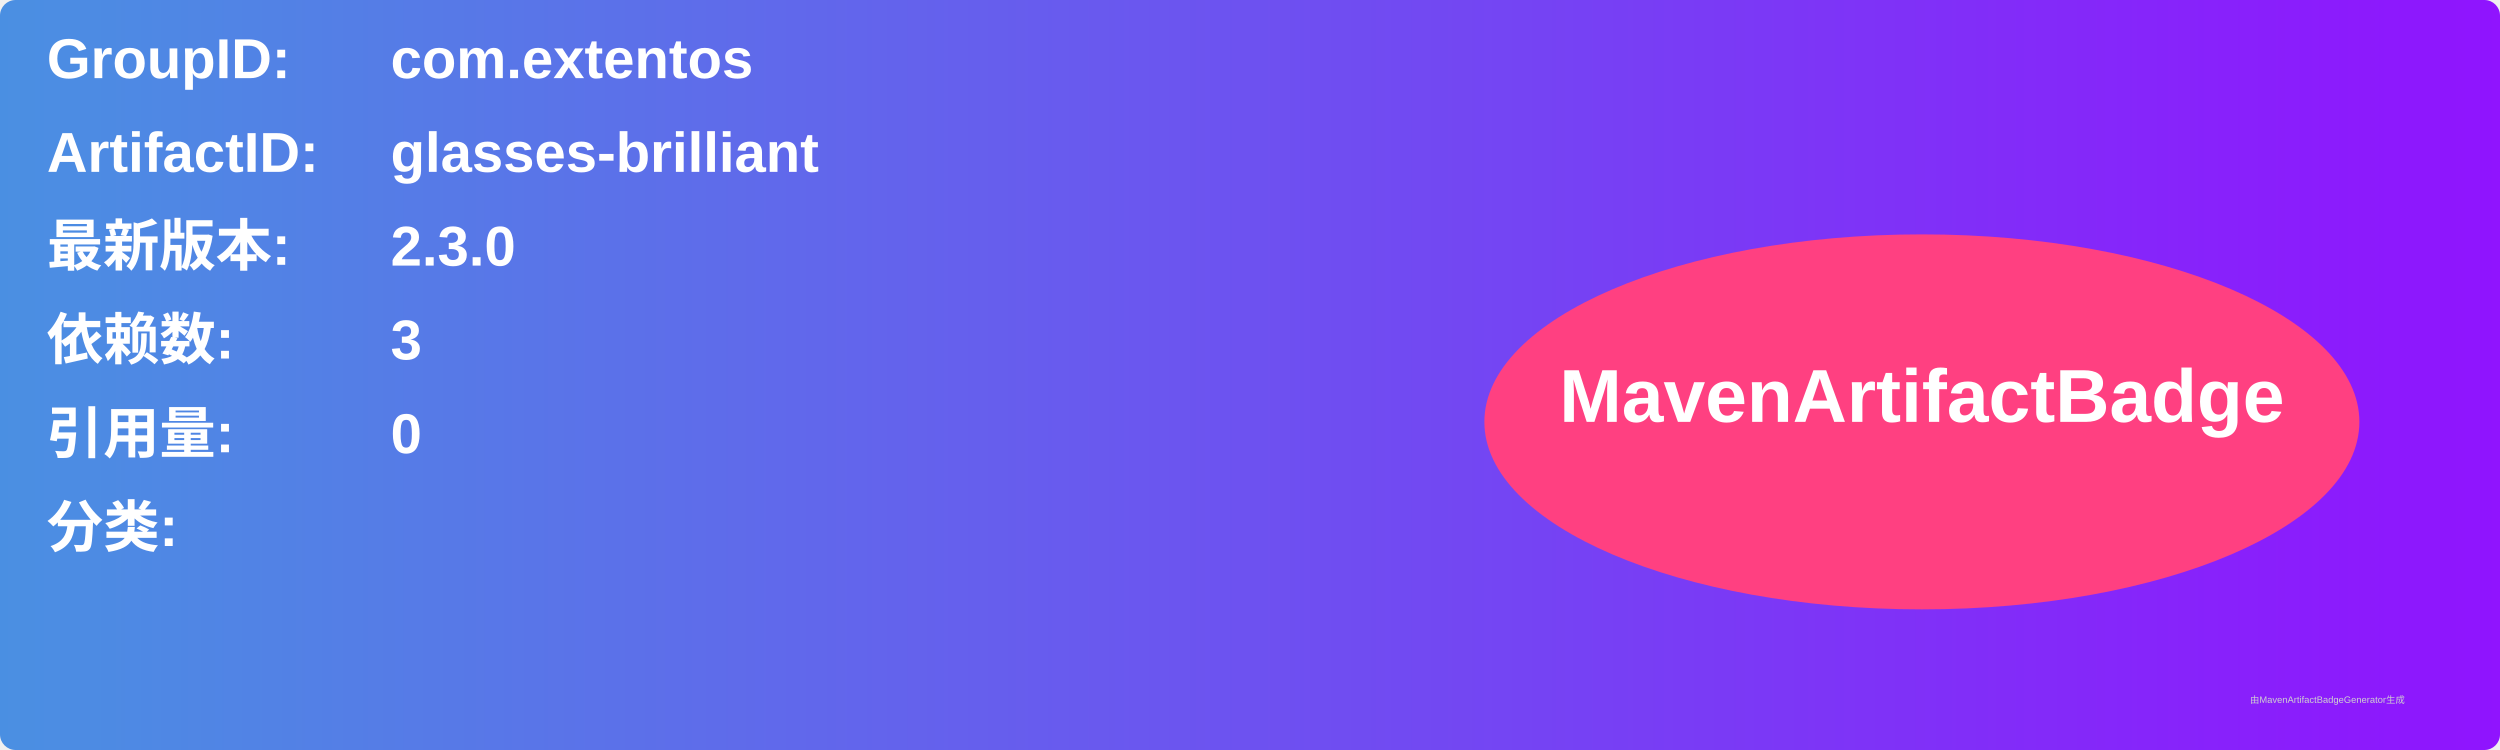
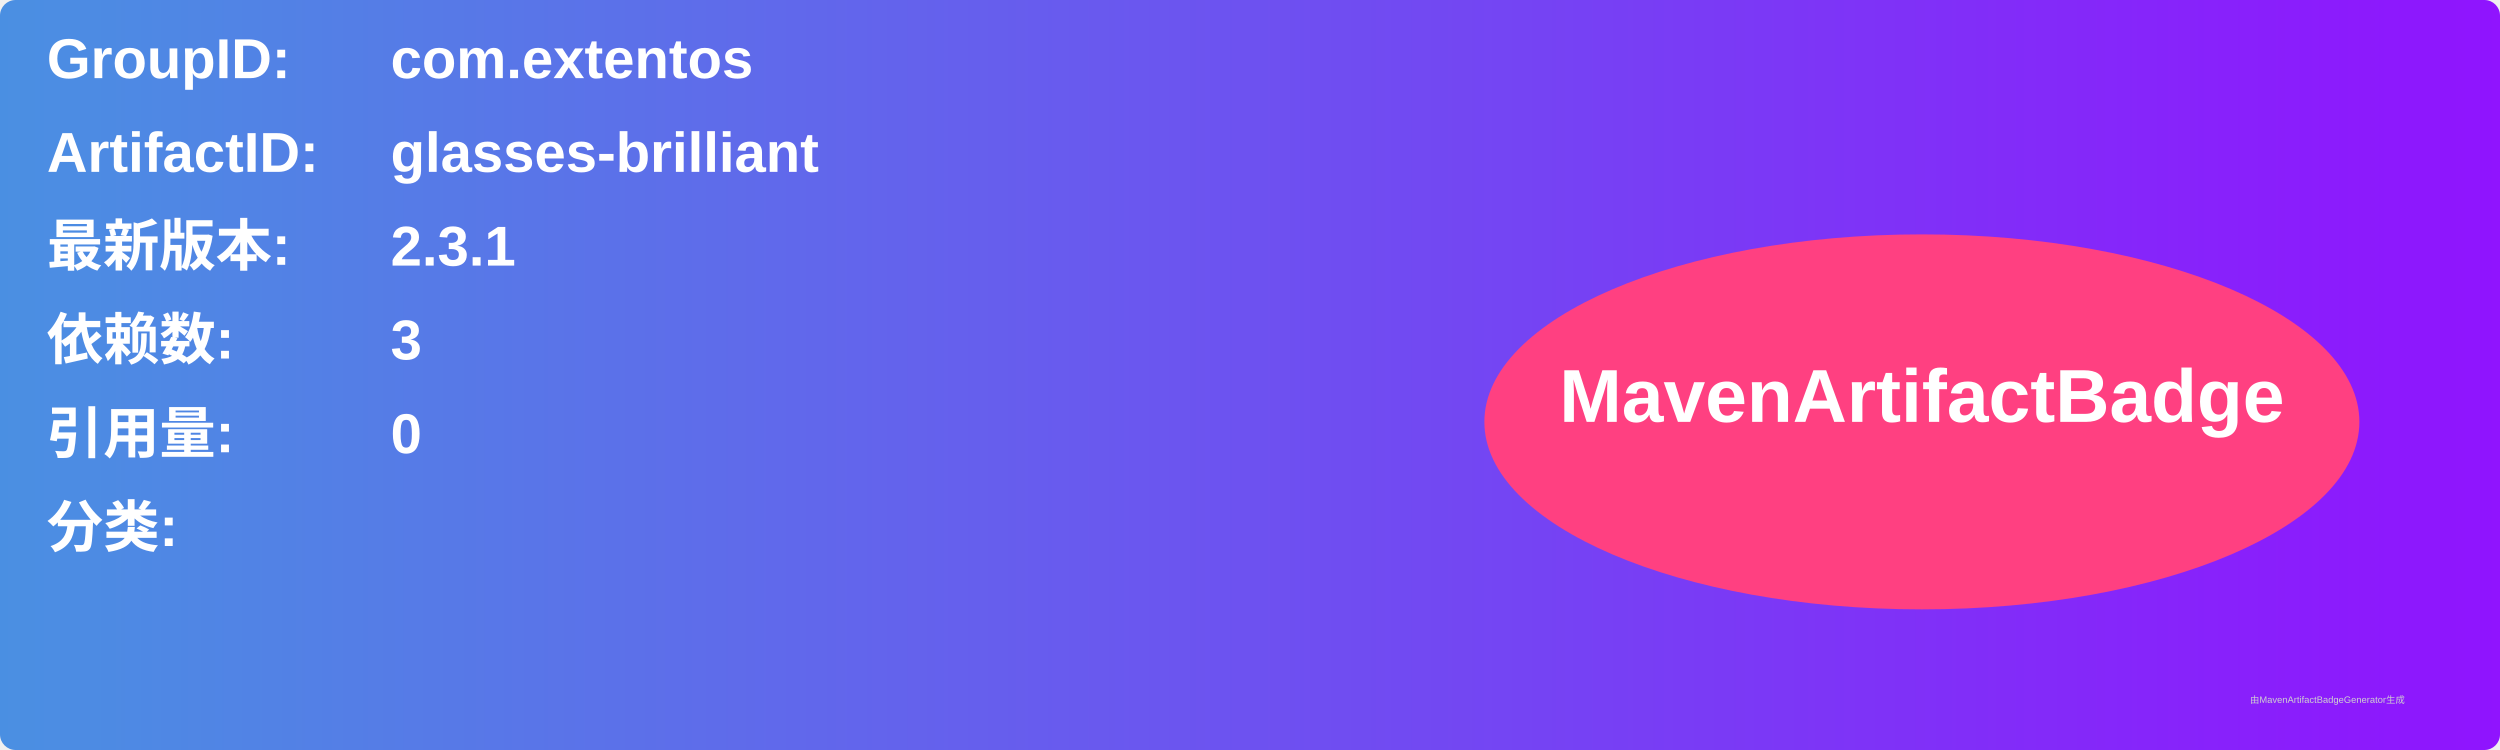
<svg xmlns="http://www.w3.org/2000/svg" width="800" height="240" viewBox="0 0 800 240">
  <linearGradient id="grad" x1="0%" y1="0%" x2="100%" y2="0%">
    <stop offset="0%" stop-color="#4a90e2" />
    <stop offset="100%" stop-color="#9013fe" />
  </linearGradient>
  <rect width="100%" height="100%" rx="5" ry="5" fill="url(#grad)" />
  <g transform="translate(15, 15)">
    <text x="0" y="10" font-family="Arial" font-size="18" fill="white" font-weight="bold" width="260">GroupID:</text>
    <text x="110" y="10" font-family="Arial" font-size="18" fill="white" font-weight="bold" width="460">com.extentos</text>
    <text x="0" y="40" font-family="Arial" font-size="18" fill="white" font-weight="bold" width="260">ArtifactID:</text>
    <text x="110" y="40" font-family="Arial" font-size="18" fill="white" font-weight="bold" width="460">glasses-brilliant</text>
    <text x="0" y="70" font-family="Arial" font-size="18" fill="white" font-weight="bold">最新版本:</text>
    <text x="110" y="70" font-family="Arial" font-size="18" fill="white" font-weight="bold">
-       <tspan font-weight="bold">2.3.0</tspan>
+       <tspan font-weight="bold">2.3.1</tspan>
    </text>
    <text x="0" y="100" font-family="Arial" font-size="18" fill="white" font-weight="bold">依赖数: </text>
    <text x="110" y="100" font-family="Arial" font-size="18" fill="white">
      <tspan font-weight="bold">3</tspan>
    </text>
    <text x="0" y="130" font-family="Arial" font-size="18" fill="white" font-weight="bold">引用量: </text>
    <text x="110" y="130" font-family="Arial" font-size="18" fill="white">
      <tspan font-weight="bold">0</tspan>
    </text>
    <text x="0" y="160" font-family="Arial" font-size="18" fill="white" font-weight="bold">分类:</text>
    <text x="10" y="190" font-family="Arial" font-size="10" fill="white">
      <tspan font-weight="bold" />
    </text>
    <ellipse cx="600" cy="120" rx="140" ry="60" fill="#ff4081" />
    <text x="600" y="120" text-anchor="middle" font-family="Arial" font-size="24" fill="white" font-weight="bold">MavenArtifactBadge</text>
  </g>
  <text x="720" y="225" font-family="Arial" font-size="3" fill="#d0d0d0">由MavenArtifactBadgeGenerator生成</text>
</svg>
